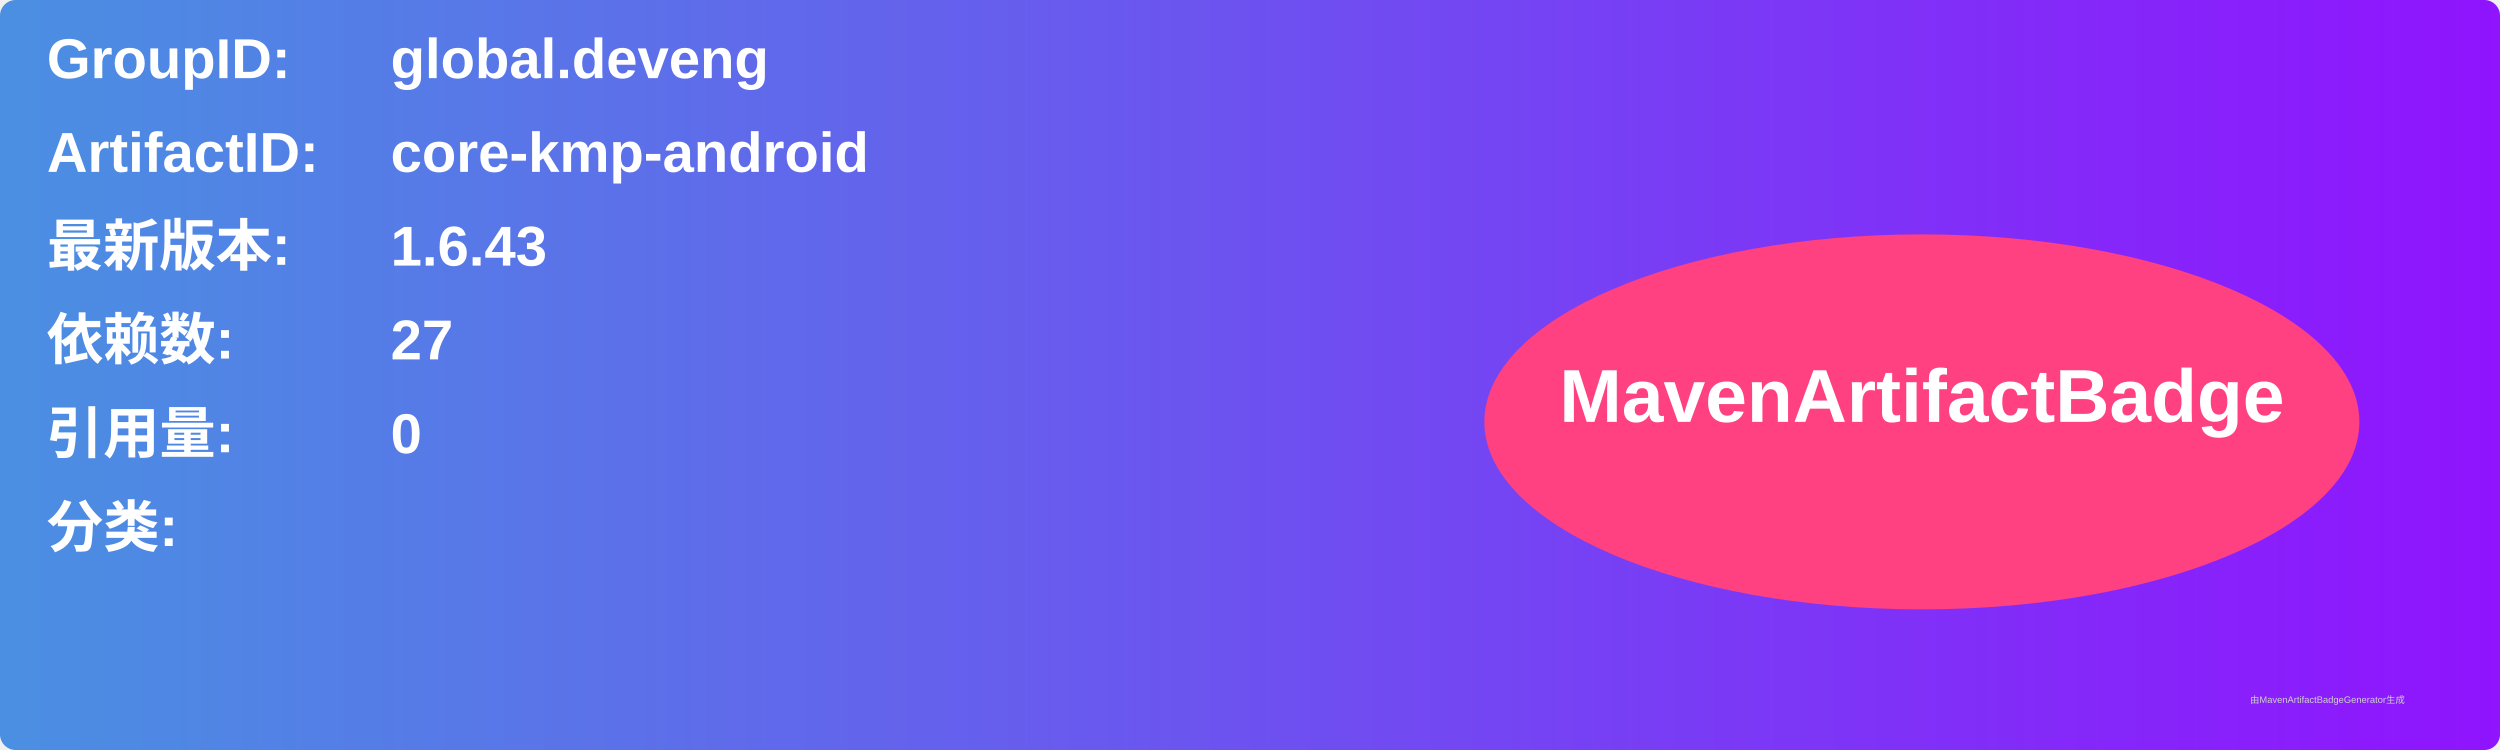
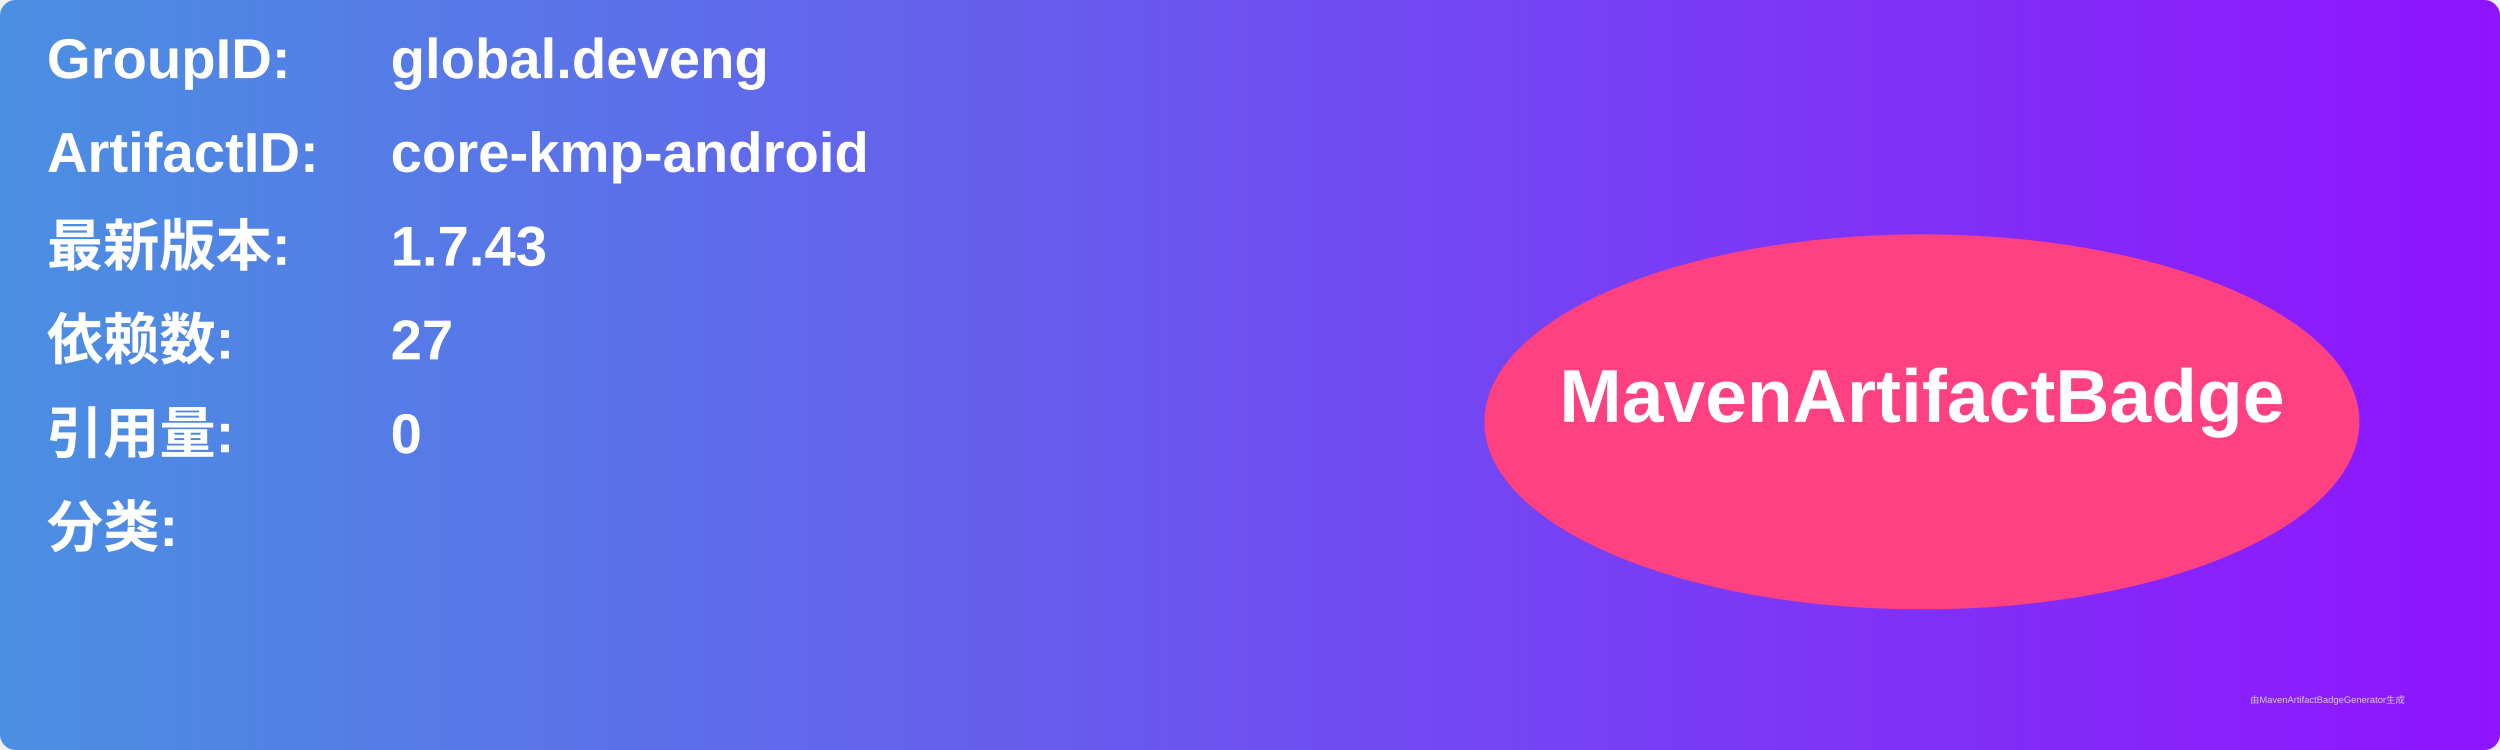
<svg xmlns="http://www.w3.org/2000/svg" width="800" height="240" viewBox="0 0 800 240">
  <linearGradient id="grad" x1="0%" y1="0%" x2="100%" y2="0%">
    <stop offset="0%" stop-color="#4a90e2" />
    <stop offset="100%" stop-color="#9013fe" />
  </linearGradient>
  <rect width="100%" height="100%" rx="5" ry="5" fill="url(#grad)" />
  <g transform="translate(15, 15)">
    <text x="0" y="10" font-family="Arial" font-size="18" fill="white" font-weight="bold" width="260">GroupID:</text>
    <text x="110" y="10" font-family="Arial" font-size="18" fill="white" font-weight="bold" width="460">global.deveng</text>
    <text x="0" y="40" font-family="Arial" font-size="18" fill="white" font-weight="bold" width="260">ArtifactID:</text>
    <text x="110" y="40" font-family="Arial" font-size="18" fill="white" font-weight="bold" width="460">core-kmp-android</text>
    <text x="0" y="70" font-family="Arial" font-size="18" fill="white" font-weight="bold">最新版本:</text>
    <text x="110" y="70" font-family="Arial" font-size="18" fill="white" font-weight="bold">
-       <tspan font-weight="bold">1.6.43</tspan>
+       <tspan font-weight="bold">1.7.43</tspan>
    </text>
    <text x="0" y="100" font-family="Arial" font-size="18" fill="white" font-weight="bold">依赖数: </text>
    <text x="110" y="100" font-family="Arial" font-size="18" fill="white">
      <tspan font-weight="bold">27</tspan>
    </text>
    <text x="0" y="130" font-family="Arial" font-size="18" fill="white" font-weight="bold">引用量: </text>
    <text x="110" y="130" font-family="Arial" font-size="18" fill="white">
      <tspan font-weight="bold">0</tspan>
    </text>
    <text x="0" y="160" font-family="Arial" font-size="18" fill="white" font-weight="bold">分类:</text>
    <text x="10" y="190" font-family="Arial" font-size="10" fill="white">
      <tspan font-weight="bold" />
    </text>
    <ellipse cx="600" cy="120" rx="140" ry="60" fill="#ff4081" />
    <text x="600" y="120" text-anchor="middle" font-family="Arial" font-size="24" fill="white" font-weight="bold">MavenArtifactBadge</text>
  </g>
  <text x="720" y="225" font-family="Arial" font-size="3" fill="#d0d0d0">由MavenArtifactBadgeGenerator生成</text>
</svg>
